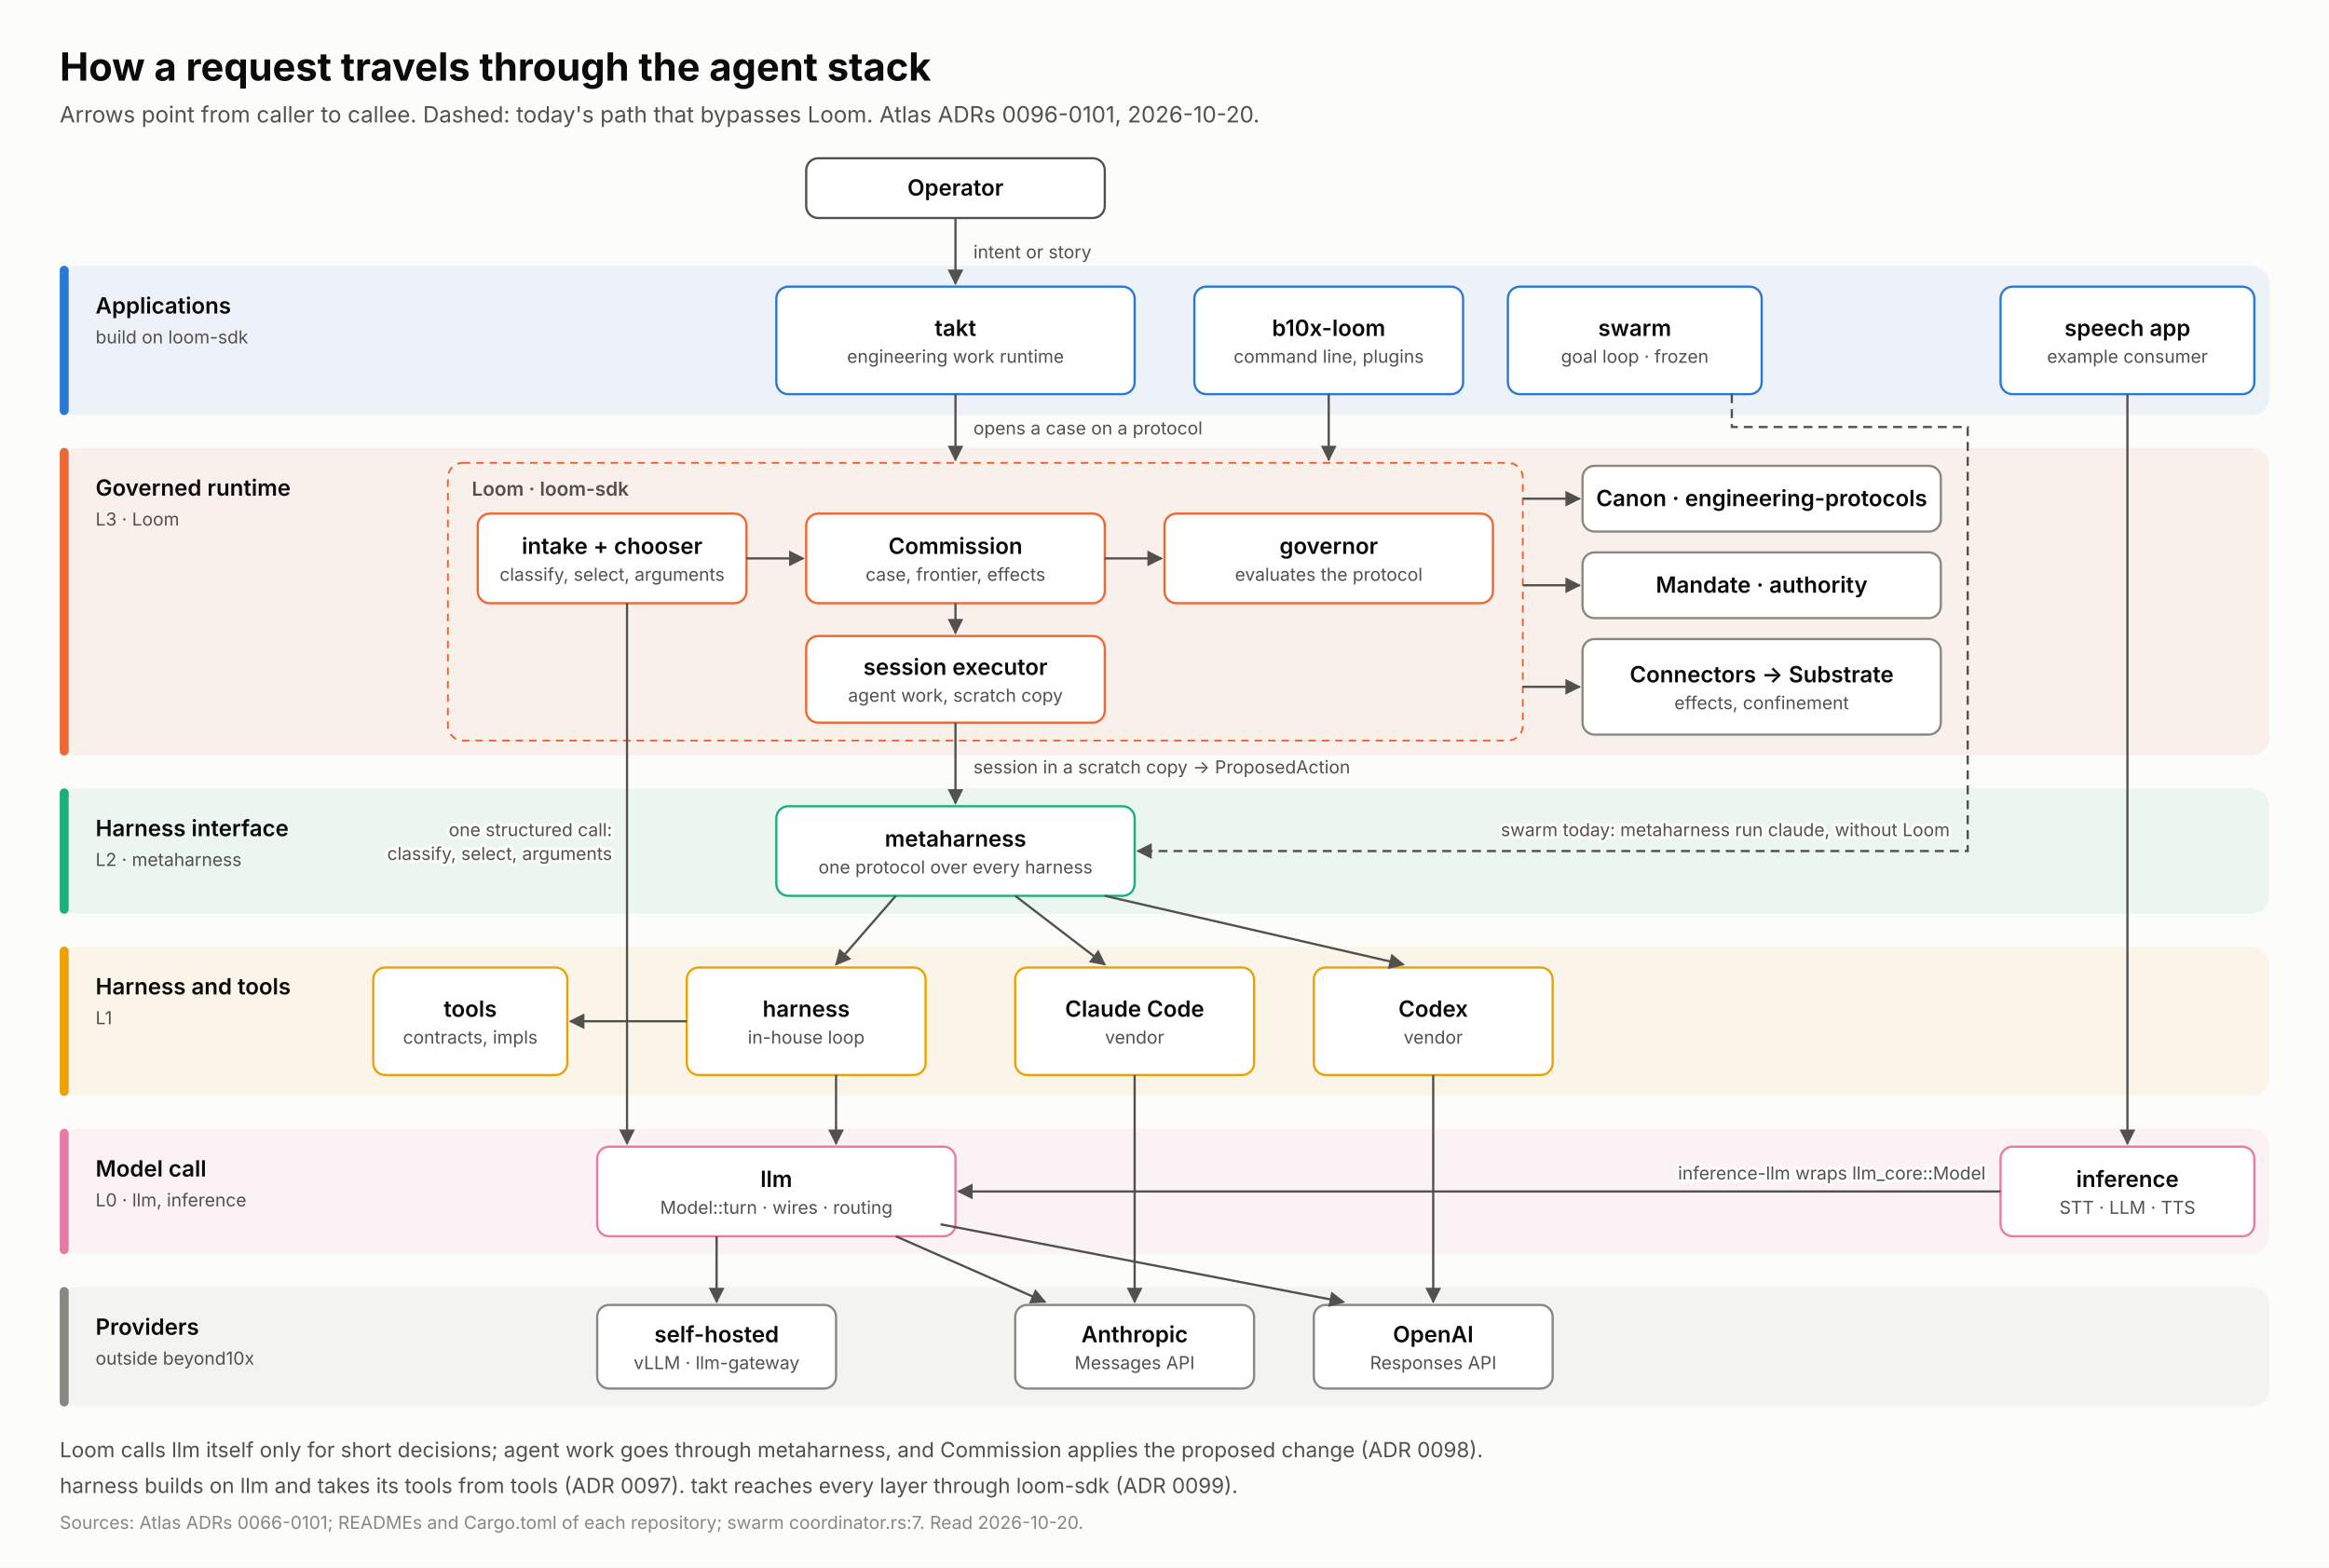
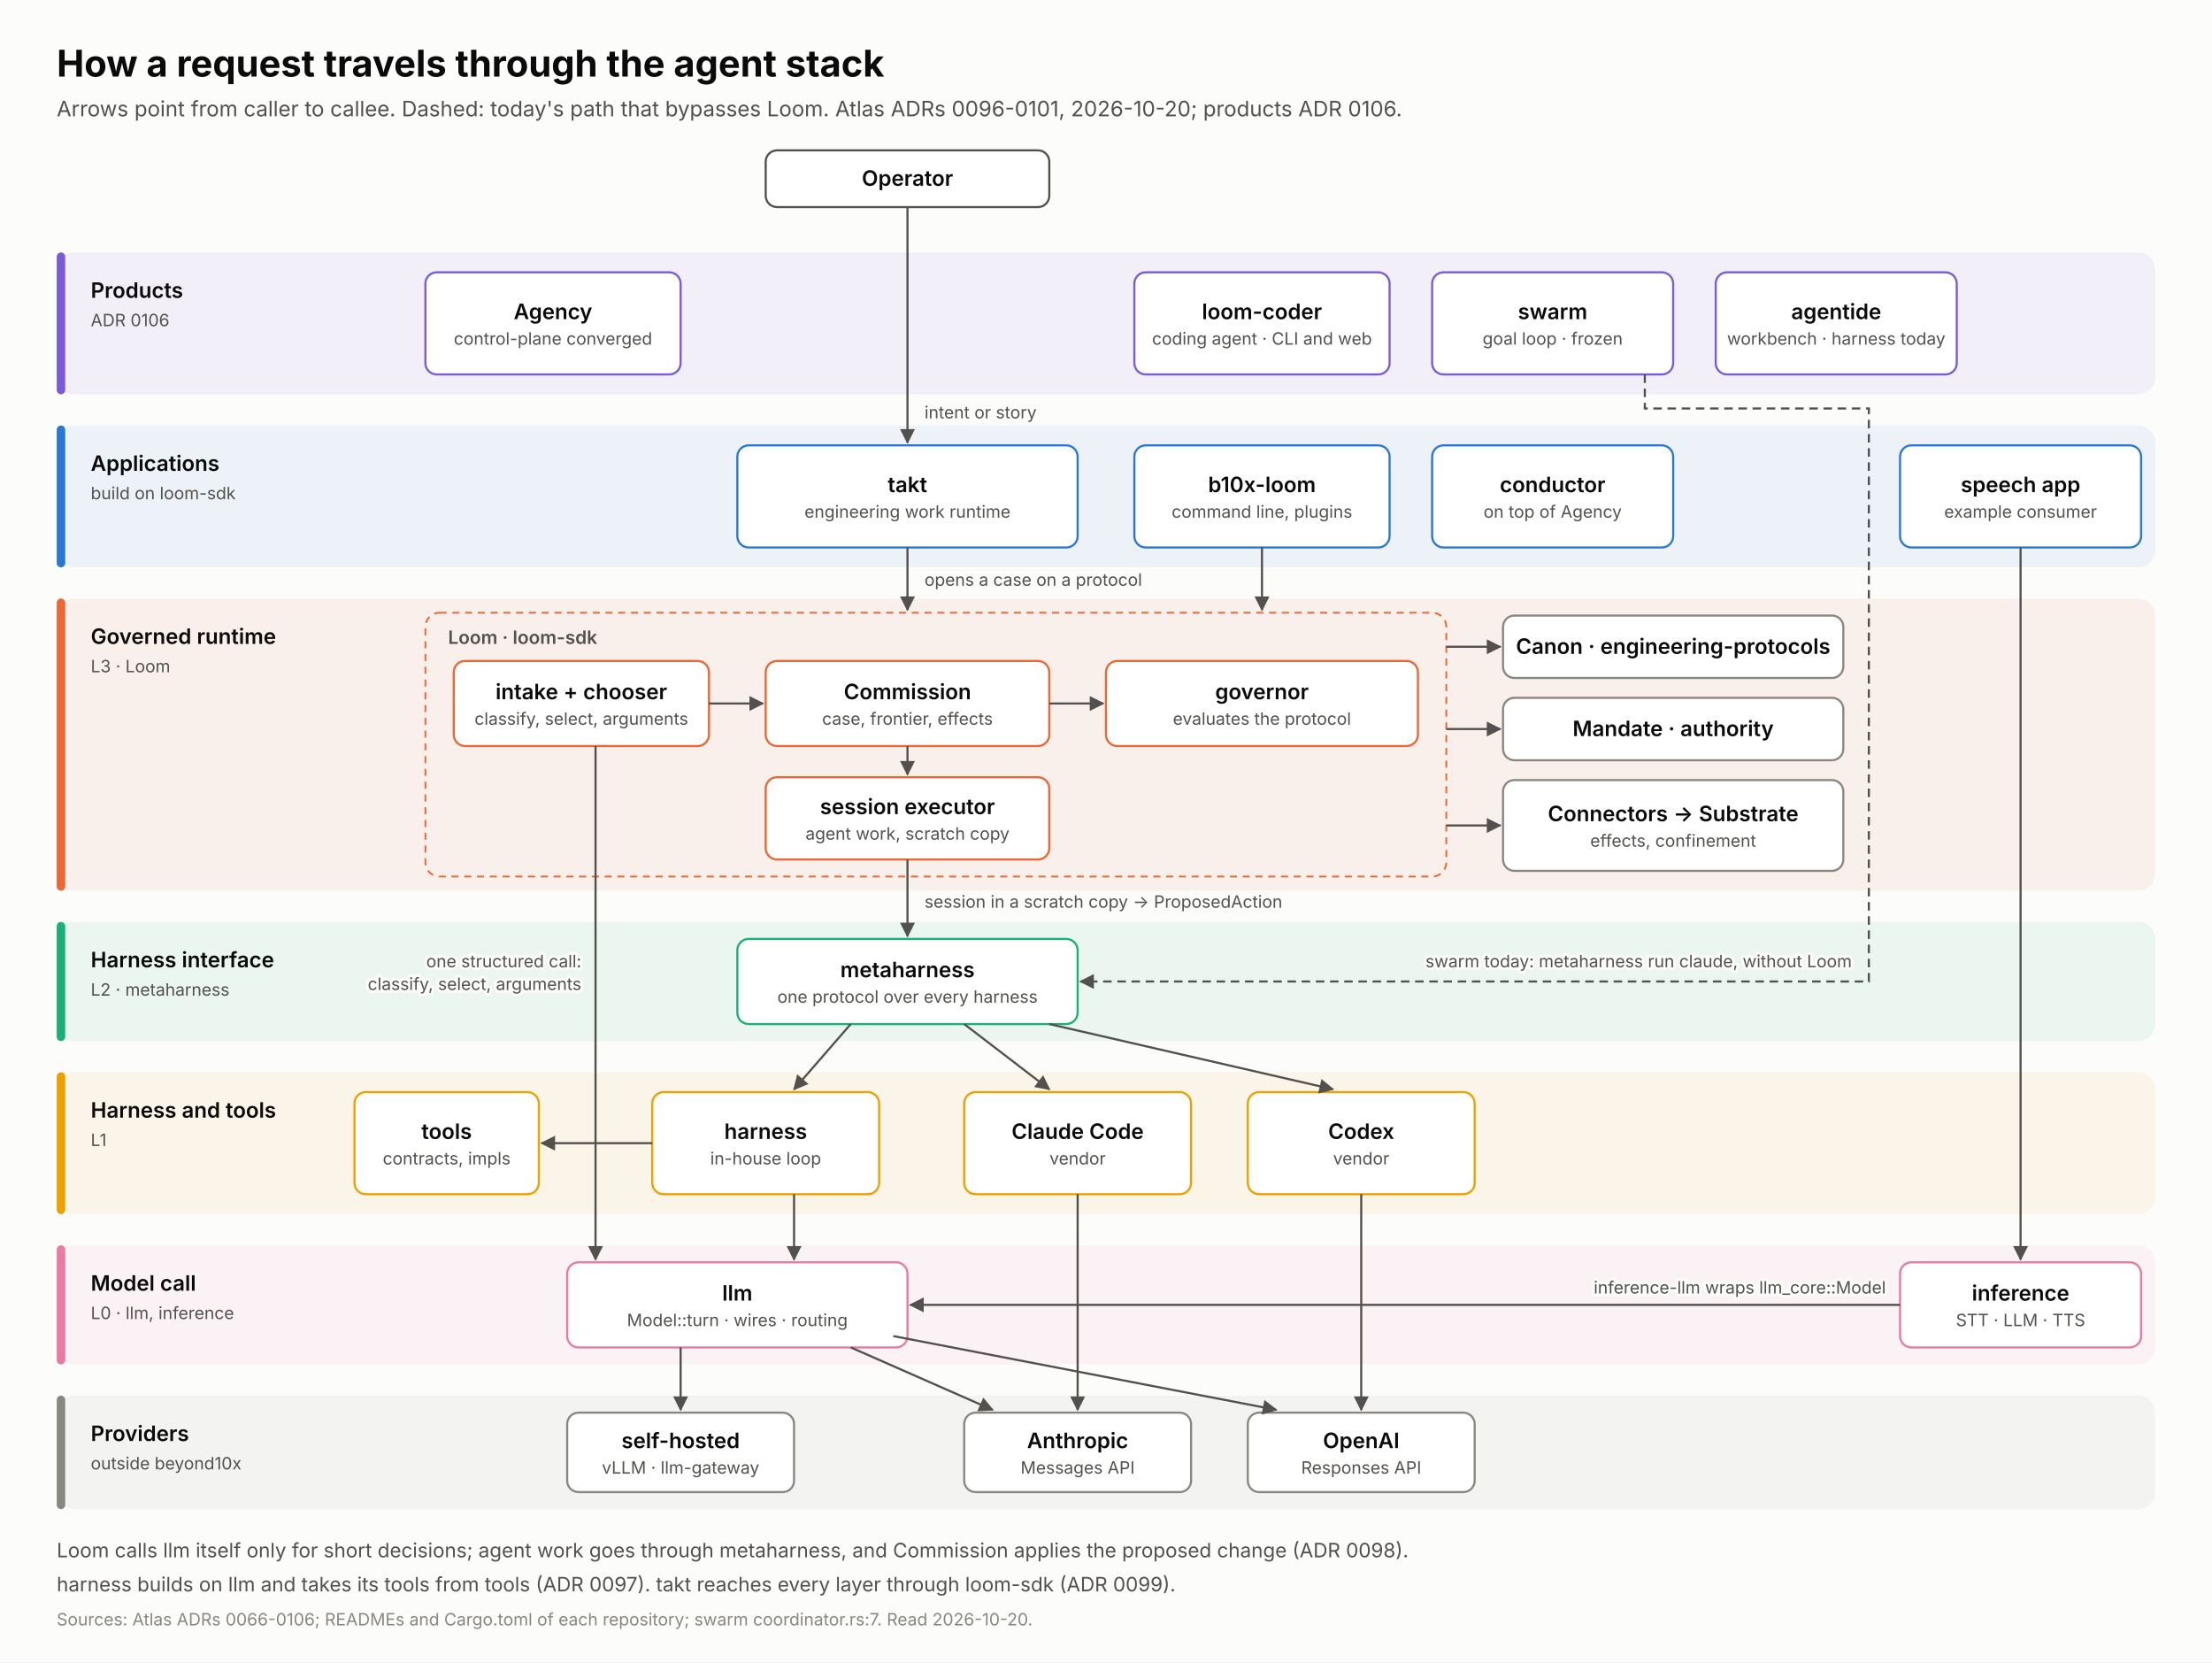
- <svg xmlns="http://www.w3.org/2000/svg" width="1560" height="1050" viewBox="0 0 1560 1050" role="img" aria-labelledby="t2 d2">
+ <svg xmlns="http://www.w3.org/2000/svg" width="1560" height="1172" viewBox="0 0 1560 1172" role="img" aria-labelledby="t2 d2">
  <style>
svg{font-family:Inter, 'DejaVu Sans', system-ui, -apple-system, 'Segoe UI', sans-serif}
.bg{fill:#fcfcfb} .card{fill:#ffffff} .tp{fill:#0b0b0b} .ts{fill:#52514e} .tm{fill:#898781}
.rule{stroke:#e1e0d9} .edge{stroke:#52514e;fill:none;stroke-width:1.5} .head{fill:#52514e}
.halo{paint-order:stroke;stroke:#fcfcfb;stroke-width:4px;stroke-linejoin:round}
.box{stroke-width:1.5} .cont{fill:none;stroke-width:1.25;stroke-dasharray:5 4}
- .c-app{fill:#2a78d6} .s-app{stroke:#2a78d6} .t-app{fill:#2a78d6;fill-opacity:.075} .c-l3{fill:#eb6834} .s-l3{stroke:#eb6834} .t-l3{fill:#eb6834;fill-opacity:.075} .c-l2{fill:#1baf7a} .s-l2{stroke:#1baf7a} .t-l2{fill:#1baf7a;fill-opacity:.075} .c-l1{fill:#eda100} .s-l1{stroke:#eda100} .t-l1{fill:#eda100;fill-opacity:.075} .c-l0{fill:#e87ba4} .s-l0{stroke:#e87ba4} .t-l0{fill:#e87ba4;fill-opacity:.075} .c-prov{fill:#898781} .s-prov{stroke:#898781} .t-prov{fill:#898781;fill-opacity:.075} .c-user{fill:#52514e} .s-user{stroke:#52514e} .t-user{fill:#52514e;fill-opacity:.075}
+ .c-app{fill:#2a78d6} .s-app{stroke:#2a78d6} .t-app{fill:#2a78d6;fill-opacity:.075} .c-l3{fill:#eb6834} .s-l3{stroke:#eb6834} .t-l3{fill:#eb6834;fill-opacity:.075} .c-l2{fill:#1baf7a} .s-l2{stroke:#1baf7a} .t-l2{fill:#1baf7a;fill-opacity:.075} .c-l1{fill:#eda100} .s-l1{stroke:#eda100} .t-l1{fill:#eda100;fill-opacity:.075} .c-l0{fill:#e87ba4} .s-l0{stroke:#e87ba4} .t-l0{fill:#e87ba4;fill-opacity:.075} .c-prov{fill:#898781} .s-prov{stroke:#898781} .t-prov{fill:#898781;fill-opacity:.075} .c-user{fill:#52514e} .s-user{stroke:#52514e} .t-user{fill:#52514e;fill-opacity:.075} .c-prod{fill:#7c5cd6} .s-prod{stroke:#7c5cd6} .t-prod{fill:#7c5cd6;fill-opacity:.075}
@media (prefers-color-scheme: dark) {
.bg{fill:#1a1a19} .card{fill:#232322} .tp{fill:#f0efec} .ts{fill:#c3c2b7} .tm{fill:#898781}
.rule{stroke:#2c2c2a} .edge{stroke:#c3c2b7} .head{fill:#c3c2b7}
.halo{stroke:#1a1a19}
- .c-app{fill:#3987e5} .s-app{stroke:#3987e5} .t-app{fill:#3987e5;fill-opacity:.14} .c-l3{fill:#d95926} .s-l3{stroke:#d95926} .t-l3{fill:#d95926;fill-opacity:.14} .c-l2{fill:#199e70} .s-l2{stroke:#199e70} .t-l2{fill:#199e70;fill-opacity:.14} .c-l1{fill:#c98500} .s-l1{stroke:#c98500} .t-l1{fill:#c98500;fill-opacity:.14} .c-l0{fill:#d55181} .s-l0{stroke:#d55181} .t-l0{fill:#d55181;fill-opacity:.14} .c-prov{fill:#898781} .s-prov{stroke:#898781} .t-prov{fill:#898781;fill-opacity:.14} .c-user{fill:#c3c2b7} .s-user{stroke:#c3c2b7} .t-user{fill:#c3c2b7;fill-opacity:.14}
+ .c-app{fill:#3987e5} .s-app{stroke:#3987e5} .t-app{fill:#3987e5;fill-opacity:.14} .c-l3{fill:#d95926} .s-l3{stroke:#d95926} .t-l3{fill:#d95926;fill-opacity:.14} .c-l2{fill:#199e70} .s-l2{stroke:#199e70} .t-l2{fill:#199e70;fill-opacity:.14} .c-l1{fill:#c98500} .s-l1{stroke:#c98500} .t-l1{fill:#c98500;fill-opacity:.14} .c-l0{fill:#d55181} .s-l0{stroke:#d55181} .t-l0{fill:#d55181;fill-opacity:.14} .c-prov{fill:#898781} .s-prov{stroke:#898781} .t-prov{fill:#898781;fill-opacity:.14} .c-user{fill:#c3c2b7} .s-user{stroke:#c3c2b7} .t-user{fill:#c3c2b7;fill-opacity:.14} .c-prod{fill:#9d7bf7} .s-prod{stroke:#9d7bf7} .t-prod{fill:#9d7bf7;fill-opacity:.14}
}
</style>
  <defs>
    <marker id="arrow" viewBox="0 0 10 10" refX="9" refY="5" markerWidth="7" markerHeight="7" orient="auto-start-reverse">
      <path d="M 0 0 L 10 5 L 0 10 z" class="head" />
    </marker>
  </defs>
-   <rect width="1560" height="1050" class="bg" />
+   <rect width="1560" height="1172" class="bg" />
  <text x="40" y="54" font-size="26" font-weight="650" text-anchor="start" class="tp">How a request travels through the agent stack</text>
-   <text x="40" y="82" font-size="15" font-weight="400" text-anchor="start" class="ts">Arrows point from caller to callee. Dashed: today's path that bypasses Loom. Atlas ADRs 0096-0101, 2026-10-20.</text>
-   <rect x="40" y="178" width="1480" height="100" rx="12" class="t-app" />
-   <rect x="40" y="178" width="6" height="100" rx="3" class="c-app" />
-   <text x="64" y="210" font-size="15" font-weight="600" text-anchor="start" class="tp">Applications</text>
-   <text x="64" y="230" font-size="12" font-weight="400" text-anchor="start" class="ts">build on loom-sdk</text>
-   <rect x="40" y="300" width="1480" height="206" rx="12" class="t-l3" />
-   <rect x="40" y="300" width="6" height="206" rx="3" class="c-l3" />
-   <text x="64" y="332" font-size="15" font-weight="600" text-anchor="start" class="tp">Governed runtime</text>
-   <text x="64" y="352" font-size="12" font-weight="400" text-anchor="start" class="ts">L3 · Loom</text>
-   <rect x="40" y="528" width="1480" height="84" rx="12" class="t-l2" />
-   <rect x="40" y="528" width="6" height="84" rx="3" class="c-l2" />
-   <text x="64" y="560" font-size="15" font-weight="600" text-anchor="start" class="tp">Harness interface</text>
-   <text x="64" y="580" font-size="12" font-weight="400" text-anchor="start" class="ts">L2 · metaharness</text>
-   <rect x="40" y="634" width="1480" height="100" rx="12" class="t-l1" />
-   <rect x="40" y="634" width="6" height="100" rx="3" class="c-l1" />
-   <text x="64" y="666" font-size="15" font-weight="600" text-anchor="start" class="tp">Harness and tools</text>
-   <text x="64" y="686" font-size="12" font-weight="400" text-anchor="start" class="ts">L1</text>
-   <rect x="40" y="756" width="1480" height="84" rx="12" class="t-l0" />
-   <rect x="40" y="756" width="6" height="84" rx="3" class="c-l0" />
-   <text x="64" y="788" font-size="15" font-weight="600" text-anchor="start" class="tp">Model call</text>
-   <text x="64" y="808" font-size="12" font-weight="400" text-anchor="start" class="ts">L0 · llm, inference</text>
-   <rect x="40" y="862" width="1480" height="80" rx="12" class="t-prov" />
-   <rect x="40" y="862" width="6" height="80" rx="3" class="c-prov" />
-   <text x="64" y="894" font-size="15" font-weight="600" text-anchor="start" class="tp">Providers</text>
-   <text x="64" y="914" font-size="12" font-weight="400" text-anchor="start" class="ts">outside beyond10x</text>
+   <text x="40" y="82" font-size="15" font-weight="400" text-anchor="start" class="ts">Arrows point from caller to callee. Dashed: today's path that bypasses Loom. Atlas ADRs 0096-0101, 2026-10-20; products ADR 0106.</text>
+   <rect x="40" y="178" width="1480" height="100" rx="12" class="t-prod" />
+   <rect x="40" y="178" width="6" height="100" rx="3" class="c-prod" />
+   <text x="64" y="210" font-size="15" font-weight="600" text-anchor="start" class="tp">Products</text>
+   <text x="64" y="230" font-size="12" font-weight="400" text-anchor="start" class="ts">ADR 0106</text>
+   <rect x="300" y="192" width="180" height="72" rx="8" class="card box s-prod" />
+   <text x="390.0" y="225.0" font-size="15" font-weight="600" text-anchor="middle" class="tp">Agency</text>
+   <text x="390.0" y="243.0" font-size="12" font-weight="400" text-anchor="middle" class="ts">control-plane converged</text>
+   <rect x="800" y="192" width="180" height="72" rx="8" class="card box s-prod" />
+   <text x="890.0" y="225.0" font-size="15" font-weight="600" text-anchor="middle" class="tp">loom-coder</text>
+   <text x="890.0" y="243.0" font-size="12" font-weight="400" text-anchor="middle" class="ts">coding agent · CLI and web</text>
+   <rect x="1010" y="192" width="170" height="72" rx="8" class="card box s-prod" />
+   <text x="1095.0" y="225.0" font-size="15" font-weight="600" text-anchor="middle" class="tp">swarm</text>
+   <text x="1095.0" y="243.0" font-size="12" font-weight="400" text-anchor="middle" class="ts">goal loop · frozen</text>
+   <rect x="1210" y="192" width="170" height="72" rx="8" class="card box s-prod" />
+   <text x="1295.0" y="225.0" font-size="15" font-weight="600" text-anchor="middle" class="tp">agentide</text>
+   <text x="1295.0" y="243.0" font-size="12" font-weight="400" text-anchor="middle" class="ts">workbench · harness today</text>
+   <rect x="40" y="300" width="1480" height="100" rx="12" class="t-app" />
+   <rect x="40" y="300" width="6" height="100" rx="3" class="c-app" />
+   <text x="64" y="332" font-size="15" font-weight="600" text-anchor="start" class="tp">Applications</text>
+   <text x="64" y="352" font-size="12" font-weight="400" text-anchor="start" class="ts">build on loom-sdk</text>
+   <rect x="40" y="422" width="1480" height="206" rx="12" class="t-l3" />
+   <rect x="40" y="422" width="6" height="206" rx="3" class="c-l3" />
+   <text x="64" y="454" font-size="15" font-weight="600" text-anchor="start" class="tp">Governed runtime</text>
+   <text x="64" y="474" font-size="12" font-weight="400" text-anchor="start" class="ts">L3 · Loom</text>
+   <rect x="40" y="650" width="1480" height="84" rx="12" class="t-l2" />
+   <rect x="40" y="650" width="6" height="84" rx="3" class="c-l2" />
+   <text x="64" y="682" font-size="15" font-weight="600" text-anchor="start" class="tp">Harness interface</text>
+   <text x="64" y="702" font-size="12" font-weight="400" text-anchor="start" class="ts">L2 · metaharness</text>
+   <rect x="40" y="756" width="1480" height="100" rx="12" class="t-l1" />
+   <rect x="40" y="756" width="6" height="100" rx="3" class="c-l1" />
+   <text x="64" y="788" font-size="15" font-weight="600" text-anchor="start" class="tp">Harness and tools</text>
+   <text x="64" y="808" font-size="12" font-weight="400" text-anchor="start" class="ts">L1</text>
+   <rect x="40" y="878" width="1480" height="84" rx="12" class="t-l0" />
+   <rect x="40" y="878" width="6" height="84" rx="3" class="c-l0" />
+   <text x="64" y="910" font-size="15" font-weight="600" text-anchor="start" class="tp">Model call</text>
+   <text x="64" y="930" font-size="12" font-weight="400" text-anchor="start" class="ts">L0 · llm, inference</text>
+   <rect x="40" y="984" width="1480" height="80" rx="12" class="t-prov" />
+   <rect x="40" y="984" width="6" height="80" rx="3" class="c-prov" />
+   <text x="64" y="1016" font-size="15" font-weight="600" text-anchor="start" class="tp">Providers</text>
+   <text x="64" y="1036" font-size="12" font-weight="400" text-anchor="start" class="ts">outside beyond10x</text>
  <rect x="540" y="106" width="200" height="40" rx="8" class="card box s-user" />
  <text x="640.0" y="131.0" font-size="15" font-weight="600" text-anchor="middle" class="tp">Operator</text>
-   <rect x="520" y="192" width="240" height="72" rx="8" class="card box s-app" />
-   <text x="640.0" y="225.0" font-size="15" font-weight="600" text-anchor="middle" class="tp">takt</text>
-   <text x="640.0" y="243.0" font-size="12" font-weight="400" text-anchor="middle" class="ts">engineering work runtime</text>
-   <rect x="800" y="192" width="180" height="72" rx="8" class="card box s-app" />
-   <text x="890.0" y="225.0" font-size="15" font-weight="600" text-anchor="middle" class="tp">b10x-loom</text>
-   <text x="890.0" y="243.0" font-size="12" font-weight="400" text-anchor="middle" class="ts">command line, plugins</text>
-   <rect x="1010" y="192" width="170" height="72" rx="8" class="card box s-app" />
-   <text x="1095.0" y="225.0" font-size="15" font-weight="600" text-anchor="middle" class="tp">swarm</text>
-   <text x="1095.0" y="243.0" font-size="12" font-weight="400" text-anchor="middle" class="ts">goal loop · frozen</text>
-   <rect x="1340" y="192" width="170" height="72" rx="8" class="card box s-app" />
-   <text x="1425.0" y="225.0" font-size="15" font-weight="600" text-anchor="middle" class="tp">speech app</text>
-   <text x="1425.0" y="243.0" font-size="12" font-weight="400" text-anchor="middle" class="ts">example consumer</text>
-   <rect x="300" y="310" width="720" height="186" rx="10" class="cont s-l3" />
-   <text x="316" y="332" font-size="13" font-weight="600" text-anchor="start" class="ts">Loom · loom-sdk</text>
-   <rect x="320" y="344" width="180" height="60" rx="8" class="card box s-l3" />
-   <text x="410.0" y="371.0" font-size="15" font-weight="600" text-anchor="middle" class="tp">intake + chooser</text>
-   <text x="410.0" y="389.0" font-size="12" font-weight="400" text-anchor="middle" class="ts">classify, select, arguments</text>
-   <rect x="540" y="344" width="200" height="60" rx="8" class="card box s-l3" />
-   <text x="640.0" y="371.0" font-size="15" font-weight="600" text-anchor="middle" class="tp">Commission</text>
-   <text x="640.0" y="389.0" font-size="12" font-weight="400" text-anchor="middle" class="ts">case, frontier, effects</text>
-   <rect x="780" y="344" width="220" height="60" rx="8" class="card box s-l3" />
-   <text x="890.0" y="371.0" font-size="15" font-weight="600" text-anchor="middle" class="tp">governor</text>
-   <text x="890.0" y="389.0" font-size="12" font-weight="400" text-anchor="middle" class="ts">evaluates the protocol</text>
-   <rect x="540" y="426" width="200" height="58" rx="8" class="card box s-l3" />
-   <text x="640.0" y="452.0" font-size="15" font-weight="600" text-anchor="middle" class="tp">session executor</text>
-   <text x="640.0" y="470.0" font-size="12" font-weight="400" text-anchor="middle" class="ts">agent work, scratch copy</text>
-   <rect x="1060" y="312" width="240" height="44" rx="8" class="card box s-prov" />
-   <text x="1180.0" y="339.0" font-size="15" font-weight="600" text-anchor="middle" class="tp">Canon · engineering-protocols</text>
-   <rect x="1060" y="370" width="240" height="44" rx="8" class="card box s-prov" />
-   <text x="1180.0" y="397.0" font-size="15" font-weight="600" text-anchor="middle" class="tp">Mandate · authority</text>
-   <rect x="1060" y="428" width="240" height="64" rx="8" class="card box s-prov" />
-   <text x="1180.0" y="457.0" font-size="15" font-weight="600" text-anchor="middle" class="tp">Connectors → Substrate</text>
-   <text x="1180.0" y="475.0" font-size="12" font-weight="400" text-anchor="middle" class="ts">effects, confinement</text>
-   <rect x="520" y="540" width="240" height="60" rx="8" class="card box s-l2" />
-   <text x="640.0" y="567.0" font-size="15" font-weight="600" text-anchor="middle" class="tp">metaharness</text>
-   <text x="640.0" y="585.0" font-size="12" font-weight="400" text-anchor="middle" class="ts">one protocol over every harness</text>
-   <rect x="250" y="648" width="130" height="72" rx="8" class="card box s-l1" />
-   <text x="315.0" y="681.0" font-size="15" font-weight="600" text-anchor="middle" class="tp">tools</text>
-   <text x="315.0" y="699.0" font-size="12" font-weight="400" text-anchor="middle" class="ts">contracts, impls</text>
-   <rect x="460" y="648" width="160" height="72" rx="8" class="card box s-l1" />
-   <text x="540.0" y="681.0" font-size="15" font-weight="600" text-anchor="middle" class="tp">harness</text>
-   <text x="540.0" y="699.0" font-size="12" font-weight="400" text-anchor="middle" class="ts">in-house loop</text>
-   <rect x="680" y="648" width="160" height="72" rx="8" class="card box s-l1" />
-   <text x="760.0" y="681.0" font-size="15" font-weight="600" text-anchor="middle" class="tp">Claude Code</text>
-   <text x="760.0" y="699.0" font-size="12" font-weight="400" text-anchor="middle" class="ts">vendor</text>
-   <rect x="880" y="648" width="160" height="72" rx="8" class="card box s-l1" />
-   <text x="960.0" y="681.0" font-size="15" font-weight="600" text-anchor="middle" class="tp">Codex</text>
-   <text x="960.0" y="699.0" font-size="12" font-weight="400" text-anchor="middle" class="ts">vendor</text>
-   <rect x="400" y="768" width="240" height="60" rx="8" class="card box s-l0" />
-   <text x="520.0" y="795.0" font-size="15" font-weight="600" text-anchor="middle" class="tp">llm</text>
-   <text x="520.0" y="813.0" font-size="12" font-weight="400" text-anchor="middle" class="ts">Model::turn · wires · routing</text>
-   <rect x="1340" y="768" width="170" height="60" rx="8" class="card box s-l0" />
-   <text x="1425.0" y="795.0" font-size="15" font-weight="600" text-anchor="middle" class="tp">inference</text>
-   <text x="1425.0" y="813.0" font-size="12" font-weight="400" text-anchor="middle" class="ts">STT · LLM · TTS</text>
-   <rect x="400" y="874" width="160" height="56" rx="8" class="card box s-prov" />
-   <text x="480.0" y="899.0" font-size="15" font-weight="600" text-anchor="middle" class="tp">self-hosted</text>
-   <text x="480.0" y="917.0" font-size="12" font-weight="400" text-anchor="middle" class="ts">vLLM · llm-gateway</text>
-   <rect x="680" y="874" width="160" height="56" rx="8" class="card box s-prov" />
-   <text x="760.0" y="899.0" font-size="15" font-weight="600" text-anchor="middle" class="tp">Anthropic</text>
-   <text x="760.0" y="917.0" font-size="12" font-weight="400" text-anchor="middle" class="ts">Messages API</text>
-   <rect x="880" y="874" width="160" height="56" rx="8" class="card box s-prov" />
-   <text x="960.0" y="899.0" font-size="15" font-weight="600" text-anchor="middle" class="tp">OpenAI</text>
-   <text x="960.0" y="917.0" font-size="12" font-weight="400" text-anchor="middle" class="ts">Responses API</text>
-   <path d="M 640 146 L 640 190" class="edge" marker-end="url(#arrow)" />
-   <text x="652" y="173" font-size="12" font-weight="400" text-anchor="start" class="ts halo">intent or story</text>
-   <path d="M 640 264 L 640 308" class="edge" marker-end="url(#arrow)" />
-   <text x="652" y="291" font-size="12" font-weight="400" text-anchor="start" class="ts halo">opens a case on a protocol</text>
-   <path d="M 890 264 L 890 308" class="edge" marker-end="url(#arrow)" />
-   <path d="M 500 374 L 538 374" class="edge" marker-end="url(#arrow)" />
-   <path d="M 740 374 L 778 374" class="edge" marker-end="url(#arrow)" />
-   <path d="M 640 404 L 640 424" class="edge" marker-end="url(#arrow)" />
-   <path d="M 1020 334 L 1058 334" class="edge" marker-end="url(#arrow)" />
-   <path d="M 1020 392 L 1058 392" class="edge" marker-end="url(#arrow)" />
-   <path d="M 1020 460 L 1058 460" class="edge" marker-end="url(#arrow)" />
-   <path d="M 420 404 L 420 766" class="edge" marker-end="url(#arrow)" />
-   <text x="410" y="560" font-size="12" font-weight="400" text-anchor="end" class="ts halo">one structured call:</text>
-   <text x="410" y="576" font-size="12" font-weight="400" text-anchor="end" class="ts halo">classify, select, arguments</text>
-   <path d="M 640 484 L 640 538" class="edge" marker-end="url(#arrow)" />
-   <text x="652" y="518" font-size="12" font-weight="400" text-anchor="start" class="ts halo">session in a scratch copy → ProposedAction</text>
-   <path d="M 1160 264 L 1160 286 L 1318 286 L 1318 570 L 762 570" class="edge" marker-end="url(#arrow)" stroke-dasharray="6 4" />
-   <text x="1306" y="560" font-size="12" font-weight="400" text-anchor="end" class="ts halo">swarm today: metaharness run claude, without Loom</text>
-   <path d="M 600 600 L 560 646" class="edge" marker-end="url(#arrow)" />
-   <path d="M 680 600 L 740 646" class="edge" marker-end="url(#arrow)" />
-   <path d="M 740 600 L 940 646" class="edge" marker-end="url(#arrow)" />
-   <path d="M 460 684 L 382 684" class="edge" marker-end="url(#arrow)" />
-   <path d="M 560 720 L 560 766" class="edge" marker-end="url(#arrow)" />
-   <path d="M 760 720 L 760 872" class="edge" marker-end="url(#arrow)" />
-   <path d="M 960 720 L 960 872" class="edge" marker-end="url(#arrow)" />
-   <path d="M 480 828 L 480 872" class="edge" marker-end="url(#arrow)" />
-   <path d="M 600 828 L 700 872" class="edge" marker-end="url(#arrow)" />
-   <path d="M 630 820 L 900 872" class="edge" marker-end="url(#arrow)" />
-   <path d="M 1425 264 L 1425 766" class="edge" marker-end="url(#arrow)" />
-   <path d="M 1340 798 L 642 798" class="edge" marker-end="url(#arrow)" />
-   <text x="1330" y="790" font-size="12" font-weight="400" text-anchor="end" class="ts halo">inference-llm wraps llm_core::Model</text>
-   <text x="40" y="976" font-size="14" font-weight="400" text-anchor="start" class="ts">Loom calls llm itself only for short decisions; agent work goes through metaharness, and Commission applies the proposed change (ADR 0098).</text>
-   <text x="40" y="1000" font-size="14" font-weight="400" text-anchor="start" class="ts">harness builds on llm and takes its tools from tools (ADR 0097). takt reaches every layer through loom-sdk (ADR 0099).</text>
-   <text x="40" y="1024" font-size="12" font-weight="400" text-anchor="start" class="tm">Sources: Atlas ADRs 0066-0101; READMEs and Cargo.toml of each repository; swarm coordinator.rs:7. Read 2026-10-20.</text>
+   <rect x="520" y="314" width="240" height="72" rx="8" class="card box s-app" />
+   <text x="640.0" y="347" font-size="15" font-weight="600" text-anchor="middle" class="tp">takt</text>
+   <text x="640.0" y="365" font-size="12" font-weight="400" text-anchor="middle" class="ts">engineering work runtime</text>
+   <rect x="800" y="314" width="180" height="72" rx="8" class="card box s-app" />
+   <text x="890.0" y="347" font-size="15" font-weight="600" text-anchor="middle" class="tp">b10x-loom</text>
+   <text x="890.0" y="365" font-size="12" font-weight="400" text-anchor="middle" class="ts">command line, plugins</text>
+   <rect x="1010" y="314" width="170" height="72" rx="8" class="card box s-app" />
+   <text x="1095.0" y="347" font-size="15" font-weight="600" text-anchor="middle" class="tp">conductor</text>
+   <text x="1095.0" y="365" font-size="12" font-weight="400" text-anchor="middle" class="ts">on top of Agency</text>
+   <rect x="1340" y="314" width="170" height="72" rx="8" class="card box s-app" />
+   <text x="1425.0" y="347" font-size="15" font-weight="600" text-anchor="middle" class="tp">speech app</text>
+   <text x="1425.0" y="365" font-size="12" font-weight="400" text-anchor="middle" class="ts">example consumer</text>
+   <rect x="300" y="432" width="720" height="186" rx="10" class="cont s-l3" />
+   <text x="316" y="454" font-size="13" font-weight="600" text-anchor="start" class="ts">Loom · loom-sdk</text>
+   <rect x="320" y="466" width="180" height="60" rx="8" class="card box s-l3" />
+   <text x="410.0" y="493" font-size="15" font-weight="600" text-anchor="middle" class="tp">intake + chooser</text>
+   <text x="410.0" y="511" font-size="12" font-weight="400" text-anchor="middle" class="ts">classify, select, arguments</text>
+   <rect x="540" y="466" width="200" height="60" rx="8" class="card box s-l3" />
+   <text x="640.0" y="493" font-size="15" font-weight="600" text-anchor="middle" class="tp">Commission</text>
+   <text x="640.0" y="511" font-size="12" font-weight="400" text-anchor="middle" class="ts">case, frontier, effects</text>
+   <rect x="780" y="466" width="220" height="60" rx="8" class="card box s-l3" />
+   <text x="890.0" y="493" font-size="15" font-weight="600" text-anchor="middle" class="tp">governor</text>
+   <text x="890.0" y="511" font-size="12" font-weight="400" text-anchor="middle" class="ts">evaluates the protocol</text>
+   <rect x="540" y="548" width="200" height="58" rx="8" class="card box s-l3" />
+   <text x="640.0" y="574" font-size="15" font-weight="600" text-anchor="middle" class="tp">session executor</text>
+   <text x="640.0" y="592" font-size="12" font-weight="400" text-anchor="middle" class="ts">agent work, scratch copy</text>
+   <rect x="1060" y="434" width="240" height="44" rx="8" class="card box s-prov" />
+   <text x="1180.0" y="461" font-size="15" font-weight="600" text-anchor="middle" class="tp">Canon · engineering-protocols</text>
+   <rect x="1060" y="492" width="240" height="44" rx="8" class="card box s-prov" />
+   <text x="1180.0" y="519" font-size="15" font-weight="600" text-anchor="middle" class="tp">Mandate · authority</text>
+   <rect x="1060" y="550" width="240" height="64" rx="8" class="card box s-prov" />
+   <text x="1180.0" y="579" font-size="15" font-weight="600" text-anchor="middle" class="tp">Connectors → Substrate</text>
+   <text x="1180.0" y="597" font-size="12" font-weight="400" text-anchor="middle" class="ts">effects, confinement</text>
+   <rect x="520" y="662" width="240" height="60" rx="8" class="card box s-l2" />
+   <text x="640.0" y="689" font-size="15" font-weight="600" text-anchor="middle" class="tp">metaharness</text>
+   <text x="640.0" y="707" font-size="12" font-weight="400" text-anchor="middle" class="ts">one protocol over every harness</text>
+   <rect x="250" y="770" width="130" height="72" rx="8" class="card box s-l1" />
+   <text x="315.0" y="803" font-size="15" font-weight="600" text-anchor="middle" class="tp">tools</text>
+   <text x="315.0" y="821" font-size="12" font-weight="400" text-anchor="middle" class="ts">contracts, impls</text>
+   <rect x="460" y="770" width="160" height="72" rx="8" class="card box s-l1" />
+   <text x="540.0" y="803" font-size="15" font-weight="600" text-anchor="middle" class="tp">harness</text>
+   <text x="540.0" y="821" font-size="12" font-weight="400" text-anchor="middle" class="ts">in-house loop</text>
+   <rect x="680" y="770" width="160" height="72" rx="8" class="card box s-l1" />
+   <text x="760.0" y="803" font-size="15" font-weight="600" text-anchor="middle" class="tp">Claude Code</text>
+   <text x="760.0" y="821" font-size="12" font-weight="400" text-anchor="middle" class="ts">vendor</text>
+   <rect x="880" y="770" width="160" height="72" rx="8" class="card box s-l1" />
+   <text x="960.0" y="803" font-size="15" font-weight="600" text-anchor="middle" class="tp">Codex</text>
+   <text x="960.0" y="821" font-size="12" font-weight="400" text-anchor="middle" class="ts">vendor</text>
+   <rect x="400" y="890" width="240" height="60" rx="8" class="card box s-l0" />
+   <text x="520.0" y="917" font-size="15" font-weight="600" text-anchor="middle" class="tp">llm</text>
+   <text x="520.0" y="935" font-size="12" font-weight="400" text-anchor="middle" class="ts">Model::turn · wires · routing</text>
+   <rect x="1340" y="890" width="170" height="60" rx="8" class="card box s-l0" />
+   <text x="1425.0" y="917" font-size="15" font-weight="600" text-anchor="middle" class="tp">inference</text>
+   <text x="1425.0" y="935" font-size="12" font-weight="400" text-anchor="middle" class="ts">STT · LLM · TTS</text>
+   <rect x="400" y="996" width="160" height="56" rx="8" class="card box s-prov" />
+   <text x="480.0" y="1021" font-size="15" font-weight="600" text-anchor="middle" class="tp">self-hosted</text>
+   <text x="480.0" y="1039" font-size="12" font-weight="400" text-anchor="middle" class="ts">vLLM · llm-gateway</text>
+   <rect x="680" y="996" width="160" height="56" rx="8" class="card box s-prov" />
+   <text x="760.0" y="1021" font-size="15" font-weight="600" text-anchor="middle" class="tp">Anthropic</text>
+   <text x="760.0" y="1039" font-size="12" font-weight="400" text-anchor="middle" class="ts">Messages API</text>
+   <rect x="880" y="996" width="160" height="56" rx="8" class="card box s-prov" />
+   <text x="960.0" y="1021" font-size="15" font-weight="600" text-anchor="middle" class="tp">OpenAI</text>
+   <text x="960.0" y="1039" font-size="12" font-weight="400" text-anchor="middle" class="ts">Responses API</text>
+   <path d="M 640 146 L 640 312" class="edge" marker-end="url(#arrow)" />
+   <text x="652" y="295" font-size="12" font-weight="400" text-anchor="start" class="ts halo">intent or story</text>
+   <path d="M 640 386 L 640 430" class="edge" marker-end="url(#arrow)" />
+   <text x="652" y="413" font-size="12" font-weight="400" text-anchor="start" class="ts halo">opens a case on a protocol</text>
+   <path d="M 890 386 L 890 430" class="edge" marker-end="url(#arrow)" />
+   <path d="M 500 496 L 538 496" class="edge" marker-end="url(#arrow)" />
+   <path d="M 740 496 L 778 496" class="edge" marker-end="url(#arrow)" />
+   <path d="M 640 526 L 640 546" class="edge" marker-end="url(#arrow)" />
+   <path d="M 1020 456 L 1058 456" class="edge" marker-end="url(#arrow)" />
+   <path d="M 1020 514 L 1058 514" class="edge" marker-end="url(#arrow)" />
+   <path d="M 1020 582 L 1058 582" class="edge" marker-end="url(#arrow)" />
+   <path d="M 420 526 L 420 888" class="edge" marker-end="url(#arrow)" />
+   <text x="410" y="682" font-size="12" font-weight="400" text-anchor="end" class="ts halo">one structured call:</text>
+   <text x="410" y="698" font-size="12" font-weight="400" text-anchor="end" class="ts halo">classify, select, arguments</text>
+   <path d="M 640 606 L 640 660" class="edge" marker-end="url(#arrow)" />
+   <text x="652" y="640" font-size="12" font-weight="400" text-anchor="start" class="ts halo">session in a scratch copy → ProposedAction</text>
+   <path d="M 1160 264 L 1160 288 L 1318 288 L 1318 692 L 762 692" class="edge" marker-end="url(#arrow)" stroke-dasharray="6 4" />
+   <text x="1306" y="682" font-size="12" font-weight="400" text-anchor="end" class="ts halo">swarm today: metaharness run claude, without Loom</text>
+   <path d="M 600 722 L 560 768" class="edge" marker-end="url(#arrow)" />
+   <path d="M 680 722 L 740 768" class="edge" marker-end="url(#arrow)" />
+   <path d="M 740 722 L 940 768" class="edge" marker-end="url(#arrow)" />
+   <path d="M 460 806 L 382 806" class="edge" marker-end="url(#arrow)" />
+   <path d="M 560 842 L 560 888" class="edge" marker-end="url(#arrow)" />
+   <path d="M 760 842 L 760 994" class="edge" marker-end="url(#arrow)" />
+   <path d="M 960 842 L 960 994" class="edge" marker-end="url(#arrow)" />
+   <path d="M 480 950 L 480 994" class="edge" marker-end="url(#arrow)" />
+   <path d="M 600 950 L 700 994" class="edge" marker-end="url(#arrow)" />
+   <path d="M 630 942 L 900 994" class="edge" marker-end="url(#arrow)" />
+   <path d="M 1425 386 L 1425 888" class="edge" marker-end="url(#arrow)" />
+   <path d="M 1340 920 L 642 920" class="edge" marker-end="url(#arrow)" />
+   <text x="1330" y="912" font-size="12" font-weight="400" text-anchor="end" class="ts halo">inference-llm wraps llm_core::Model</text>
+   <text x="40" y="1098" font-size="14" font-weight="400" text-anchor="start" class="ts">Loom calls llm itself only for short decisions; agent work goes through metaharness, and Commission applies the proposed change (ADR 0098).</text>
+   <text x="40" y="1122" font-size="14" font-weight="400" text-anchor="start" class="ts">harness builds on llm and takes its tools from tools (ADR 0097). takt reaches every layer through loom-sdk (ADR 0099).</text>
+   <text x="40" y="1146" font-size="12" font-weight="400" text-anchor="start" class="tm">Sources: Atlas ADRs 0066-0106; READMEs and Cargo.toml of each repository; swarm coordinator.rs:7. Read 2026-10-20.</text>
</svg>
